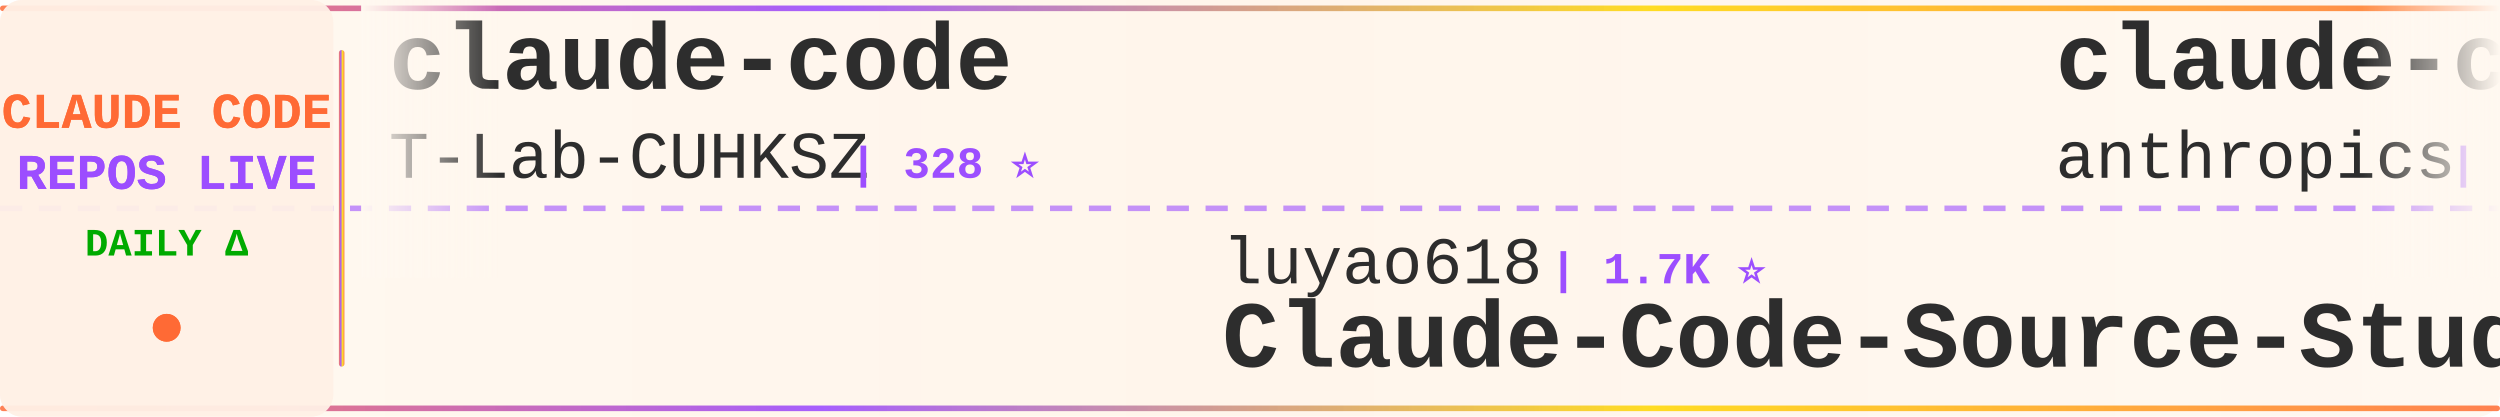
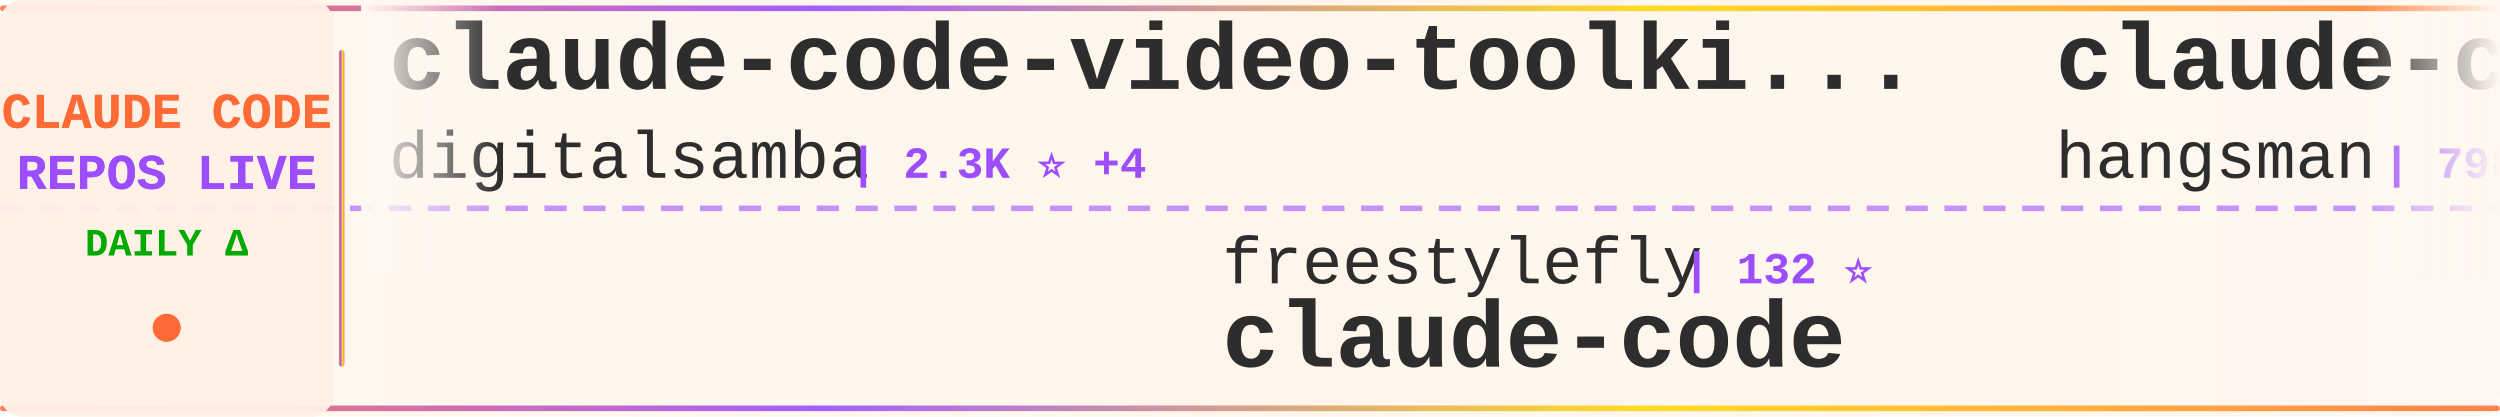
<svg xmlns="http://www.w3.org/2000/svg" width="900" height="150">
  <defs>
    <linearGradient id="tickerBg" x1="0%" y1="0%" x2="100%" y2="0%">
      <stop offset="0%" style="stop-color:#fff8f0;stop-opacity:0.98" />
      <stop offset="50%" style="stop-color:#fff5eb;stop-opacity:1" />
      <stop offset="100%" style="stop-color:#fff8f0;stop-opacity:0.98" />
    </linearGradient>
    <linearGradient id="borderGrad" x1="0%" y1="0%" x2="100%" y2="0%">
      <stop offset="0%" style="stop-color:#FF6B35;stop-opacity:0.85">
        <animate attributeName="stop-opacity" values="0.85;1;0.85" dur="2s" repeatCount="indefinite" />
      </stop>
      <stop offset="33%" style="stop-color:#9C4EFF;stop-opacity:0.9">
        <animate attributeName="stop-opacity" values="0.9;1;0.9" dur="2.2s" repeatCount="indefinite" />
      </stop>
      <stop offset="66%" style="stop-color:#FFD700;stop-opacity:0.85">
        <animate attributeName="stop-opacity" values="0.85;1;0.85" dur="1.8s" repeatCount="indefinite" />
      </stop>
      <stop offset="100%" style="stop-color:#FF6B35;stop-opacity:0.85">
        <animate attributeName="stop-opacity" values="0.85;1;0.85" dur="2s" repeatCount="indefinite" />
      </stop>
    </linearGradient>
    <filter id="textGlow">
      <feGaussianBlur stdDeviation="0.15" result="coloredBlur" />
      <feMerge>
        <feMergeNode in="coloredBlur" />
        <feMergeNode in="SourceGraphic" />
      </feMerge>
    </filter>
    <filter id="metricGlow">
      <feGaussianBlur stdDeviation="0.2" result="coloredBlur" />
      <feMerge>
        <feMergeNode in="coloredBlur" />
        <feMergeNode in="SourceGraphic" />
      </feMerge>
    </filter>
    <linearGradient id="leftFade" x1="0%" y1="0%" x2="100%" y2="0%">
      <stop offset="0%" style="stop-color:#fff8f0;stop-opacity:1" />
      <stop offset="100%" style="stop-color:#fff8f0;stop-opacity:0" />
    </linearGradient>
    <linearGradient id="rightFade" x1="0%" y1="0%" x2="100%" y2="0%">
      <stop offset="0%" style="stop-color:#fff8f0;stop-opacity:0" />
      <stop offset="100%" style="stop-color:#fff8f0;stop-opacity:1" />
    </linearGradient>
  </defs>
  <rect width="900" height="150" fill="url(#tickerBg)" rx="8" />
  <rect x="0" y="2" width="900" height="2" fill="url(#borderGrad)" rx="1" />
  <rect x="0" y="146" width="900" height="2" fill="url(#borderGrad)" rx="1" />
  <line x1="0" y1="75" x2="900" y2="75" stroke="#9C4EFF" stroke-width="2" stroke-dasharray="8 6" opacity="0.6" />
  <rect x="0" y="0" width="120" height="150" fill="#fff0e6" opacity="0.95" rx="8" />
  <text x="60" y="46" font-family="'Courier New', monospace" font-size="18" font-weight="bold" fill="#FF6B35" text-anchor="middle" filter="url(#textGlow)">
    CLAUDE CODE
  </text>
  <text x="60" y="68" font-family="'Courier New', monospace" font-size="18" font-weight="bold" fill="#9C4EFF" text-anchor="middle" filter="url(#textGlow)">
    REPOS LIVE
  </text>
  <text x="60" y="92" font-family="'Courier New', monospace" font-size="14" font-weight="bold" fill="#00aa00" text-anchor="middle">
    DAILY Δ
  </text>
  <circle cx="60" cy="118" r="5" fill="#FF6B35" filter="url(#metricGlow)">
    <animate attributeName="r" values="4;6;4" dur="1.5s" repeatCount="indefinite" />
    <animate attributeName="opacity" values="0.6;1;0.6" dur="1.5s" repeatCount="indefinite" />
  </circle>
  <rect x="122" y="18" width="2" height="114" fill="url(#borderGrad)" rx="1" />
  <clipPath id="tickerClip">
    <rect x="130" y="0" width="770" height="150" />
  </clipPath>
  <g clip-path="url(#tickerClip)">
    <g id="tickerItems">
      <animateTransform attributeName="transform" attributeType="XML" type="translate" from="0 0" to="-3000 0" dur="54s" repeatCount="indefinite" />
      <g transform="translate(0, 0)">
-         <text x="140" y="32" font-family="'Courier New', monospace" font-size="34" font-weight="bold" fill="#2d2d2d">claude-code</text>
-         <text x="140" y="64" font-family="'Courier New', monospace" font-size="24" font-weight="normal" fill="#2d2d2d" opacity="1.0">T-Lab-CUHKSZ</text>
-         <text x="306" y="64" font-family="'Courier New', monospace" font-size="16" font-weight="bold" fill="#9C4EFF"> | 328 ⭐</text>
+         <text x="140" y="32" font-family="'Courier New', monospace" font-size="34" font-weight="bold" fill="#2d2d2d">claude-code-video-toolki...</text>
+         <text x="140" y="64" font-family="'Courier New', monospace" font-size="24" font-weight="normal" fill="#2d2d2d" opacity="1.0">digitalsamba</text>
+         <text x="306" y="64" font-family="'Courier New', monospace" font-size="16" font-weight="bold" fill="#9C4EFF"> | 2.3K ⭐ +4</text>
      </g>
      <g transform="translate(300, 0)">
-         <text x="140" y="102" font-family="'Courier New', monospace" font-size="24" font-weight="normal" fill="#2d2d2d" opacity="1.0">luyao618</text>
-         <text x="258" y="102" font-family="'Courier New', monospace" font-size="16" font-weight="bold" fill="#9C4EFF"> | 1.7K ⭐</text>
-         <text x="140" y="132" font-family="'Courier New', monospace" font-size="34" font-weight="bold" fill="#2d2d2d">Claude-Code-Source-Study</text>
+         <text x="140" y="102" font-family="'Courier New', monospace" font-size="24" font-weight="normal" fill="#2d2d2d" opacity="1.0">freestylefly</text>
+         <text x="306" y="102" font-family="'Courier New', monospace" font-size="16" font-weight="bold" fill="#9C4EFF"> | 132 ⭐</text>
+         <text x="140" y="132" font-family="'Courier New', monospace" font-size="34" font-weight="bold" fill="#2d2d2d">claude-code</text>
      </g>
      <g transform="translate(600, 0)">
-         <text x="140" y="32" font-family="'Courier New', monospace" font-size="34" font-weight="bold" fill="#2d2d2d">claude-code-base-action</text>
-         <text x="140" y="64" font-family="'Courier New', monospace" font-size="24" font-weight="normal" fill="#2d2d2d" opacity="1.0">anthropics</text>
-         <text x="282" y="64" font-family="'Courier New', monospace" font-size="16" font-weight="bold" fill="#9C4EFF"> | 1.0K ⭐</text>
+         <text x="140" y="32" font-family="'Courier New', monospace" font-size="34" font-weight="bold" fill="#2d2d2d">claude-code-source</text>
+         <text x="140" y="64" font-family="'Courier New', monospace" font-size="24" font-weight="normal" fill="#2d2d2d" opacity="1.0">hangsman</text>
+         <text x="258" y="64" font-family="'Courier New', monospace" font-size="16" font-weight="bold" fill="#9C4EFF"> | 798 ⭐</text>
      </g>
      <g transform="translate(900, 0)">
-         <text x="140" y="102" font-family="'Courier New', monospace" font-size="24" font-weight="normal" fill="#2d2d2d" opacity="1.0">VoltAgent</text>
-         <text x="270" y="102" font-family="'Courier New', monospace" font-size="16" font-weight="bold" fill="#9C4EFF"> | 25.8K ⭐ -1</text>
-         <text x="140" y="132" font-family="'Courier New', monospace" font-size="34" font-weight="bold" fill="#2d2d2d">awesome-claude-code-suba...</text>
+         <text x="140" y="102" font-family="'Courier New', monospace" font-size="24" font-weight="normal" fill="#2d2d2d" opacity="1.0">AprilNEA</text>
+         <text x="258" y="102" font-family="'Courier New', monospace" font-size="16" font-weight="bold" fill="#9C4EFF"> | 394 ⭐</text>
+         <text x="140" y="132" font-family="'Courier New', monospace" font-size="34" font-weight="bold" fill="#2d2d2d">claude-code-source</text>
      </g>
      <g transform="translate(1200, 0)">
-         <text x="140" y="32" font-family="'Courier New', monospace" font-size="34" font-weight="bold" fill="#2d2d2d">claude-code-settings</text>
-         <text x="140" y="64" font-family="'Courier New', monospace" font-size="24" font-weight="normal" fill="#2d2d2d" opacity="1.0">feiskyer</text>
-         <text x="258" y="64" font-family="'Courier New', monospace" font-size="16" font-weight="bold" fill="#9C4EFF"> | 1.7K ⭐</text>
+         <text x="140" y="32" font-family="'Courier New', monospace" font-size="34" font-weight="bold" fill="#2d2d2d">claude-code-proxy</text>
+         <text x="140" y="64" font-family="'Courier New', monospace" font-size="24" font-weight="normal" fill="#2d2d2d" opacity="1.0">fuergaosi233</text>
+         <text x="306" y="64" font-family="'Courier New', monospace" font-size="16" font-weight="bold" fill="#9C4EFF"> | 2.8K ⭐</text>
      </g>
      <g transform="translate(1500, 0)">
-         <text x="140" y="102" font-family="'Courier New', monospace" font-size="24" font-weight="normal" fill="#2d2d2d" opacity="1.0">zstmfhy</text>
-         <text x="246" y="102" font-family="'Courier New', monospace" font-size="16" font-weight="bold" fill="#9C4EFF"> | 188 ⭐</text>
-         <text x="140" y="132" font-family="'Courier New', monospace" font-size="34" font-weight="bold" fill="#2d2d2d">Claude-code</text>
+         <text x="140" y="102" font-family="'Courier New', monospace" font-size="24" font-weight="normal" fill="#2d2d2d" opacity="1.0">Windy3f3f3f3f</text>
+         <text x="318" y="102" font-family="'Courier New', monospace" font-size="16" font-weight="bold" fill="#9C4EFF"> | 2.8K ⭐</text>
+         <text x="140" y="132" font-family="'Courier New', monospace" font-size="34" font-weight="bold" fill="#2d2d2d">claude-code-from-scratch</text>
      </g>
      <g transform="translate(1800, 0)">
-         <text x="140" y="32" font-family="'Courier New', monospace" font-size="34" font-weight="bold" fill="#2d2d2d">awesome-claude-code-tool...</text>
-         <text x="140" y="64" font-family="'Courier New', monospace" font-size="24" font-weight="normal" fill="#2d2d2d" opacity="1.0">rohitg00</text>
-         <text x="258" y="64" font-family="'Courier New', monospace" font-size="16" font-weight="bold" fill="#9C4EFF"> | 2.7K ⭐ +1</text>
+         <text x="140" y="32" font-family="'Courier New', monospace" font-size="34" font-weight="bold" fill="#2d2d2d">collection-claude-code-s...</text>
+         <text x="140" y="64" font-family="'Courier New', monospace" font-size="24" font-weight="normal" fill="#2d2d2d" opacity="1.0">chauncygu</text>
+         <text x="270" y="64" font-family="'Courier New', monospace" font-size="16" font-weight="bold" fill="#9C4EFF"> | 2.9K ⭐</text>
      </g>
      <g transform="translate(2100, 0)">
-         <text x="140" y="102" font-family="'Courier New', monospace" font-size="24" font-weight="normal" fill="#2d2d2d" opacity="1.0">asgeirtj</text>
-         <text x="258" y="102" font-family="'Courier New', monospace" font-size="16" font-weight="bold" fill="#9C4EFF"> | 69.8K ⭐ +9</text>
-         <text x="140" y="132" font-family="'Courier New', monospace" font-size="34" font-weight="bold" fill="#2d2d2d">system_prompts_leaks</text>
+         <text x="140" y="102" font-family="'Courier New', monospace" font-size="24" font-weight="normal" fill="#2d2d2d" opacity="1.0">huangjia2019</text>
+         <text x="306" y="102" font-family="'Courier New', monospace" font-size="16" font-weight="bold" fill="#9C4EFF"> | 1.1K ⭐</text>
+         <text x="140" y="132" font-family="'Courier New', monospace" font-size="34" font-weight="bold" fill="#2d2d2d">claude-code-engineering</text>
      </g>
      <g transform="translate(2400, 0)">
-         <text x="140" y="32" font-family="'Courier New', monospace" font-size="34" font-weight="bold" fill="#2d2d2d">ralph-claude-code</text>
-         <text x="140" y="64" font-family="'Courier New', monospace" font-size="24" font-weight="normal" fill="#2d2d2d" opacity="1.0">frankbria</text>
-         <text x="270" y="64" font-family="'Courier New', monospace" font-size="16" font-weight="bold" fill="#9C4EFF"> | 9.7K ⭐ +1</text>
+         <text x="140" y="32" font-family="'Courier New', monospace" font-size="34" font-weight="bold" fill="#2d2d2d">Claude-Code</text>
+         <text x="140" y="64" font-family="'Courier New', monospace" font-size="24" font-weight="normal" fill="#2d2d2d" opacity="1.0">KPR111</text>
+         <text x="234" y="64" font-family="'Courier New', monospace" font-size="16" font-weight="bold" fill="#9C4EFF"> | 18 ⭐</text>
      </g>
      <g transform="translate(2700, 0)">
-         <text x="140" y="102" font-family="'Courier New', monospace" font-size="24" font-weight="normal" fill="#2d2d2d" opacity="1.0">chauncygu</text>
-         <text x="270" y="102" font-family="'Courier New', monospace" font-size="16" font-weight="bold" fill="#9C4EFF"> | 2.9K ⭐</text>
-         <text x="140" y="132" font-family="'Courier New', monospace" font-size="34" font-weight="bold" fill="#2d2d2d">collection-claude-code-s...</text>
+         <text x="140" y="102" font-family="'Courier New', monospace" font-size="24" font-weight="normal" fill="#2d2d2d" opacity="1.0">huangserva</text>
+         <text x="282" y="102" font-family="'Courier New', monospace" font-size="16" font-weight="bold" fill="#9C4EFF"> | 629 ⭐</text>
+         <text x="140" y="132" font-family="'Courier New', monospace" font-size="34" font-weight="bold" fill="#2d2d2d">claude-code-cli</text>
      </g>
      <g transform="translate(3000, 0)">
-         <text x="140" y="32" font-family="'Courier New', monospace" font-size="34" font-weight="bold" fill="#2d2d2d">claude-code</text>
-         <text x="140" y="64" font-family="'Courier New', monospace" font-size="24" font-weight="normal" fill="#2d2d2d" opacity="1.0">T-Lab-CUHKSZ</text>
-         <text x="306" y="64" font-family="'Courier New', monospace" font-size="16" font-weight="bold" fill="#9C4EFF"> | 328 ⭐</text>
+         <text x="140" y="32" font-family="'Courier New', monospace" font-size="34" font-weight="bold" fill="#2d2d2d">claude-code-video-toolki...</text>
+         <text x="140" y="64" font-family="'Courier New', monospace" font-size="24" font-weight="normal" fill="#2d2d2d" opacity="1.0">digitalsamba</text>
+         <text x="306" y="64" font-family="'Courier New', monospace" font-size="16" font-weight="bold" fill="#9C4EFF"> | 2.3K ⭐ +4</text>
      </g>
      <g transform="translate(3300, 0)">
-         <text x="140" y="102" font-family="'Courier New', monospace" font-size="24" font-weight="normal" fill="#2d2d2d" opacity="1.0">luyao618</text>
-         <text x="258" y="102" font-family="'Courier New', monospace" font-size="16" font-weight="bold" fill="#9C4EFF"> | 1.7K ⭐</text>
-         <text x="140" y="132" font-family="'Courier New', monospace" font-size="34" font-weight="bold" fill="#2d2d2d">Claude-Code-Source-Study</text>
+         <text x="140" y="102" font-family="'Courier New', monospace" font-size="24" font-weight="normal" fill="#2d2d2d" opacity="1.0">freestylefly</text>
+         <text x="306" y="102" font-family="'Courier New', monospace" font-size="16" font-weight="bold" fill="#9C4EFF"> | 132 ⭐</text>
+         <text x="140" y="132" font-family="'Courier New', monospace" font-size="34" font-weight="bold" fill="#2d2d2d">claude-code</text>
      </g>
      <g transform="translate(3600, 0)">
-         <text x="140" y="32" font-family="'Courier New', monospace" font-size="34" font-weight="bold" fill="#2d2d2d">claude-code-base-action</text>
-         <text x="140" y="64" font-family="'Courier New', monospace" font-size="24" font-weight="normal" fill="#2d2d2d" opacity="1.0">anthropics</text>
-         <text x="282" y="64" font-family="'Courier New', monospace" font-size="16" font-weight="bold" fill="#9C4EFF"> | 1.0K ⭐</text>
+         <text x="140" y="32" font-family="'Courier New', monospace" font-size="34" font-weight="bold" fill="#2d2d2d">claude-code-source</text>
+         <text x="140" y="64" font-family="'Courier New', monospace" font-size="24" font-weight="normal" fill="#2d2d2d" opacity="1.0">hangsman</text>
+         <text x="258" y="64" font-family="'Courier New', monospace" font-size="16" font-weight="bold" fill="#9C4EFF"> | 798 ⭐</text>
      </g>
      <g transform="translate(3900, 0)">
-         <text x="140" y="102" font-family="'Courier New', monospace" font-size="24" font-weight="normal" fill="#2d2d2d" opacity="1.0">VoltAgent</text>
-         <text x="270" y="102" font-family="'Courier New', monospace" font-size="16" font-weight="bold" fill="#9C4EFF"> | 25.8K ⭐ -1</text>
-         <text x="140" y="132" font-family="'Courier New', monospace" font-size="34" font-weight="bold" fill="#2d2d2d">awesome-claude-code-suba...</text>
+         <text x="140" y="102" font-family="'Courier New', monospace" font-size="24" font-weight="normal" fill="#2d2d2d" opacity="1.0">AprilNEA</text>
+         <text x="258" y="102" font-family="'Courier New', monospace" font-size="16" font-weight="bold" fill="#9C4EFF"> | 394 ⭐</text>
+         <text x="140" y="132" font-family="'Courier New', monospace" font-size="34" font-weight="bold" fill="#2d2d2d">claude-code-source</text>
      </g>
    </g>
  </g>
  <rect x="130" y="0" width="50" height="100" fill="url(#leftFade)" />
  <rect x="850" y="0" width="50" height="100" fill="url(#rightFade)" />
</svg>
